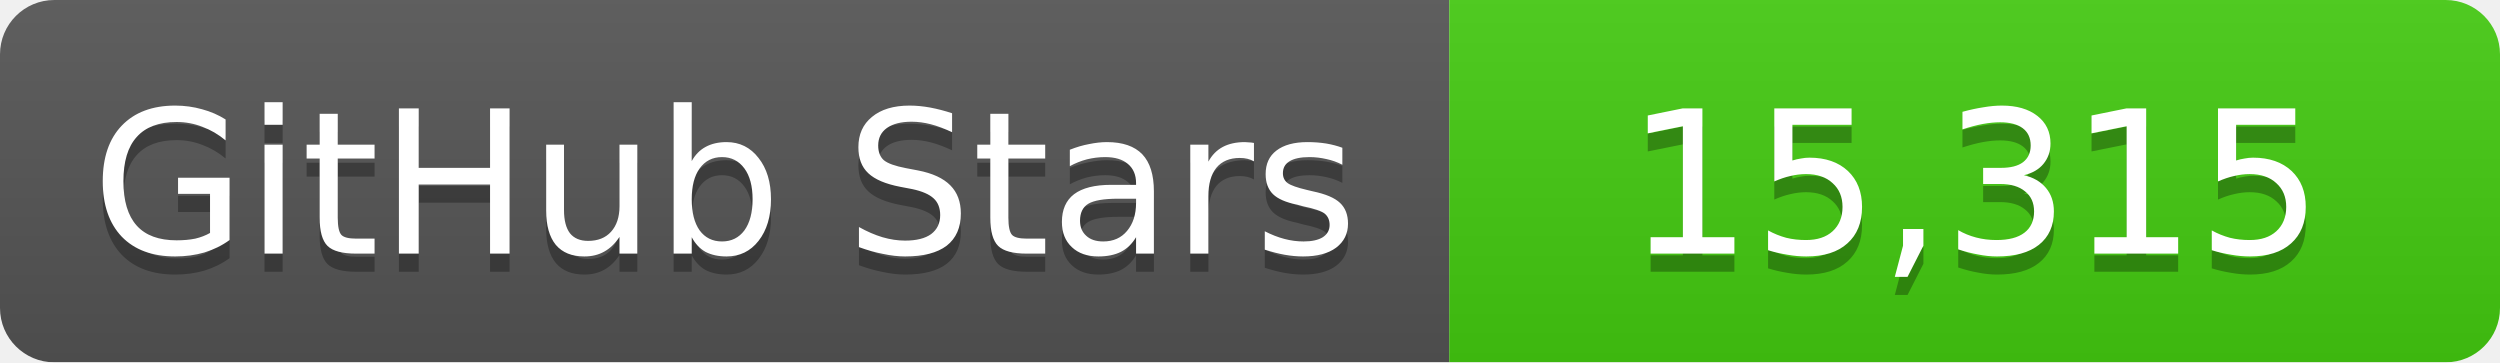
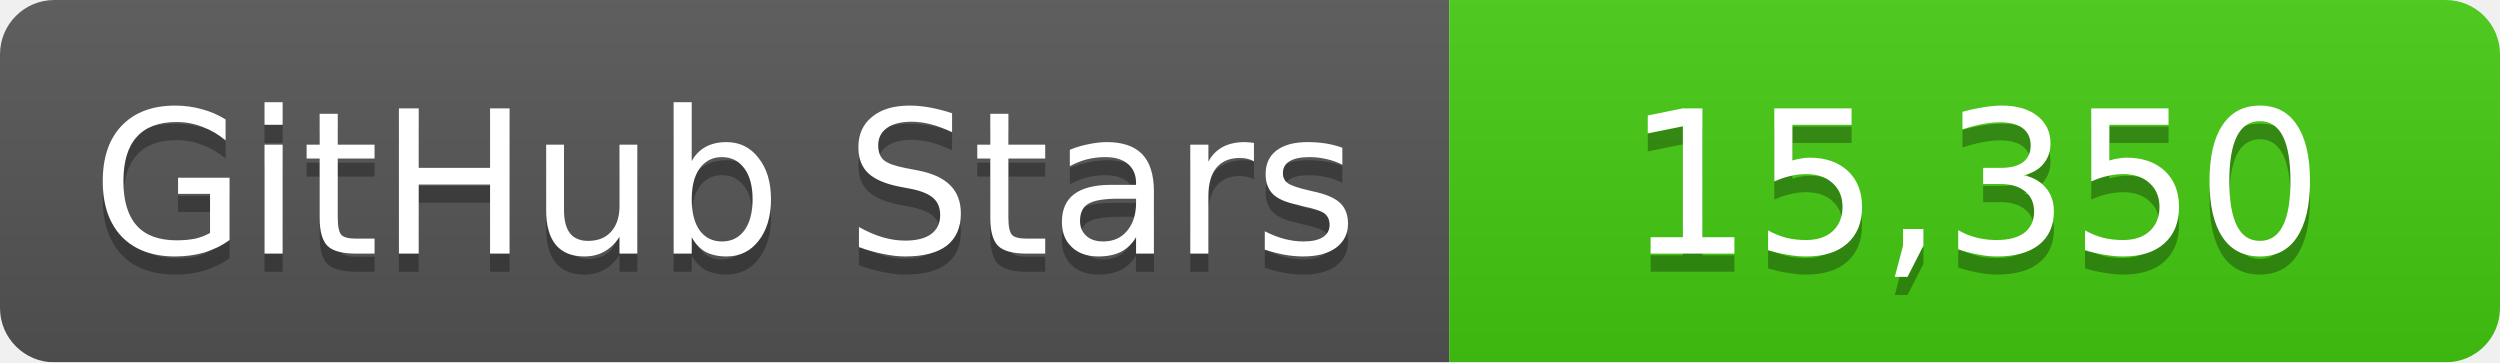
<svg xmlns="http://www.w3.org/2000/svg" width="138" height="20">
  <linearGradient id="b" x2="0" y2="100%">
    <stop offset="0" stop-color="#bbb" stop-opacity=".1" />
    <stop offset="1" stop-opacity=".1" />
  </linearGradient>
  <mask id="a">
    <rect width="138" height="20" rx="3" fill="#fff" />
  </mask>
  <g mask="url(#a)">
    <path fill="#555" d="M0 0h80v20H0z" />
    <path fill="#4c1" d="M80 0h58v20H80z" />
    <path fill="url(#b)" d="M0 0h138v20H0z" />
  </g>
  <g fill="#fff" text-anchor="middle" font-family="DejaVu Sans,Verdana,Geneva,sans-serif" font-size="11">
    <text x="40" y="15" fill="#010101" fill-opacity=".3">GitHub Stars</text>
    <text x="40" y="14">GitHub Stars</text>
-     <text x="109" y="15" fill="#010101" fill-opacity=".3">15,315</text>
-     <text x="109" y="14">15,315</text>
+     <text x="109" y="15" fill="#010101" fill-opacity=".3">15,350</text>
+     <text x="109" y="14">15,350</text>
  </g>
</svg>
